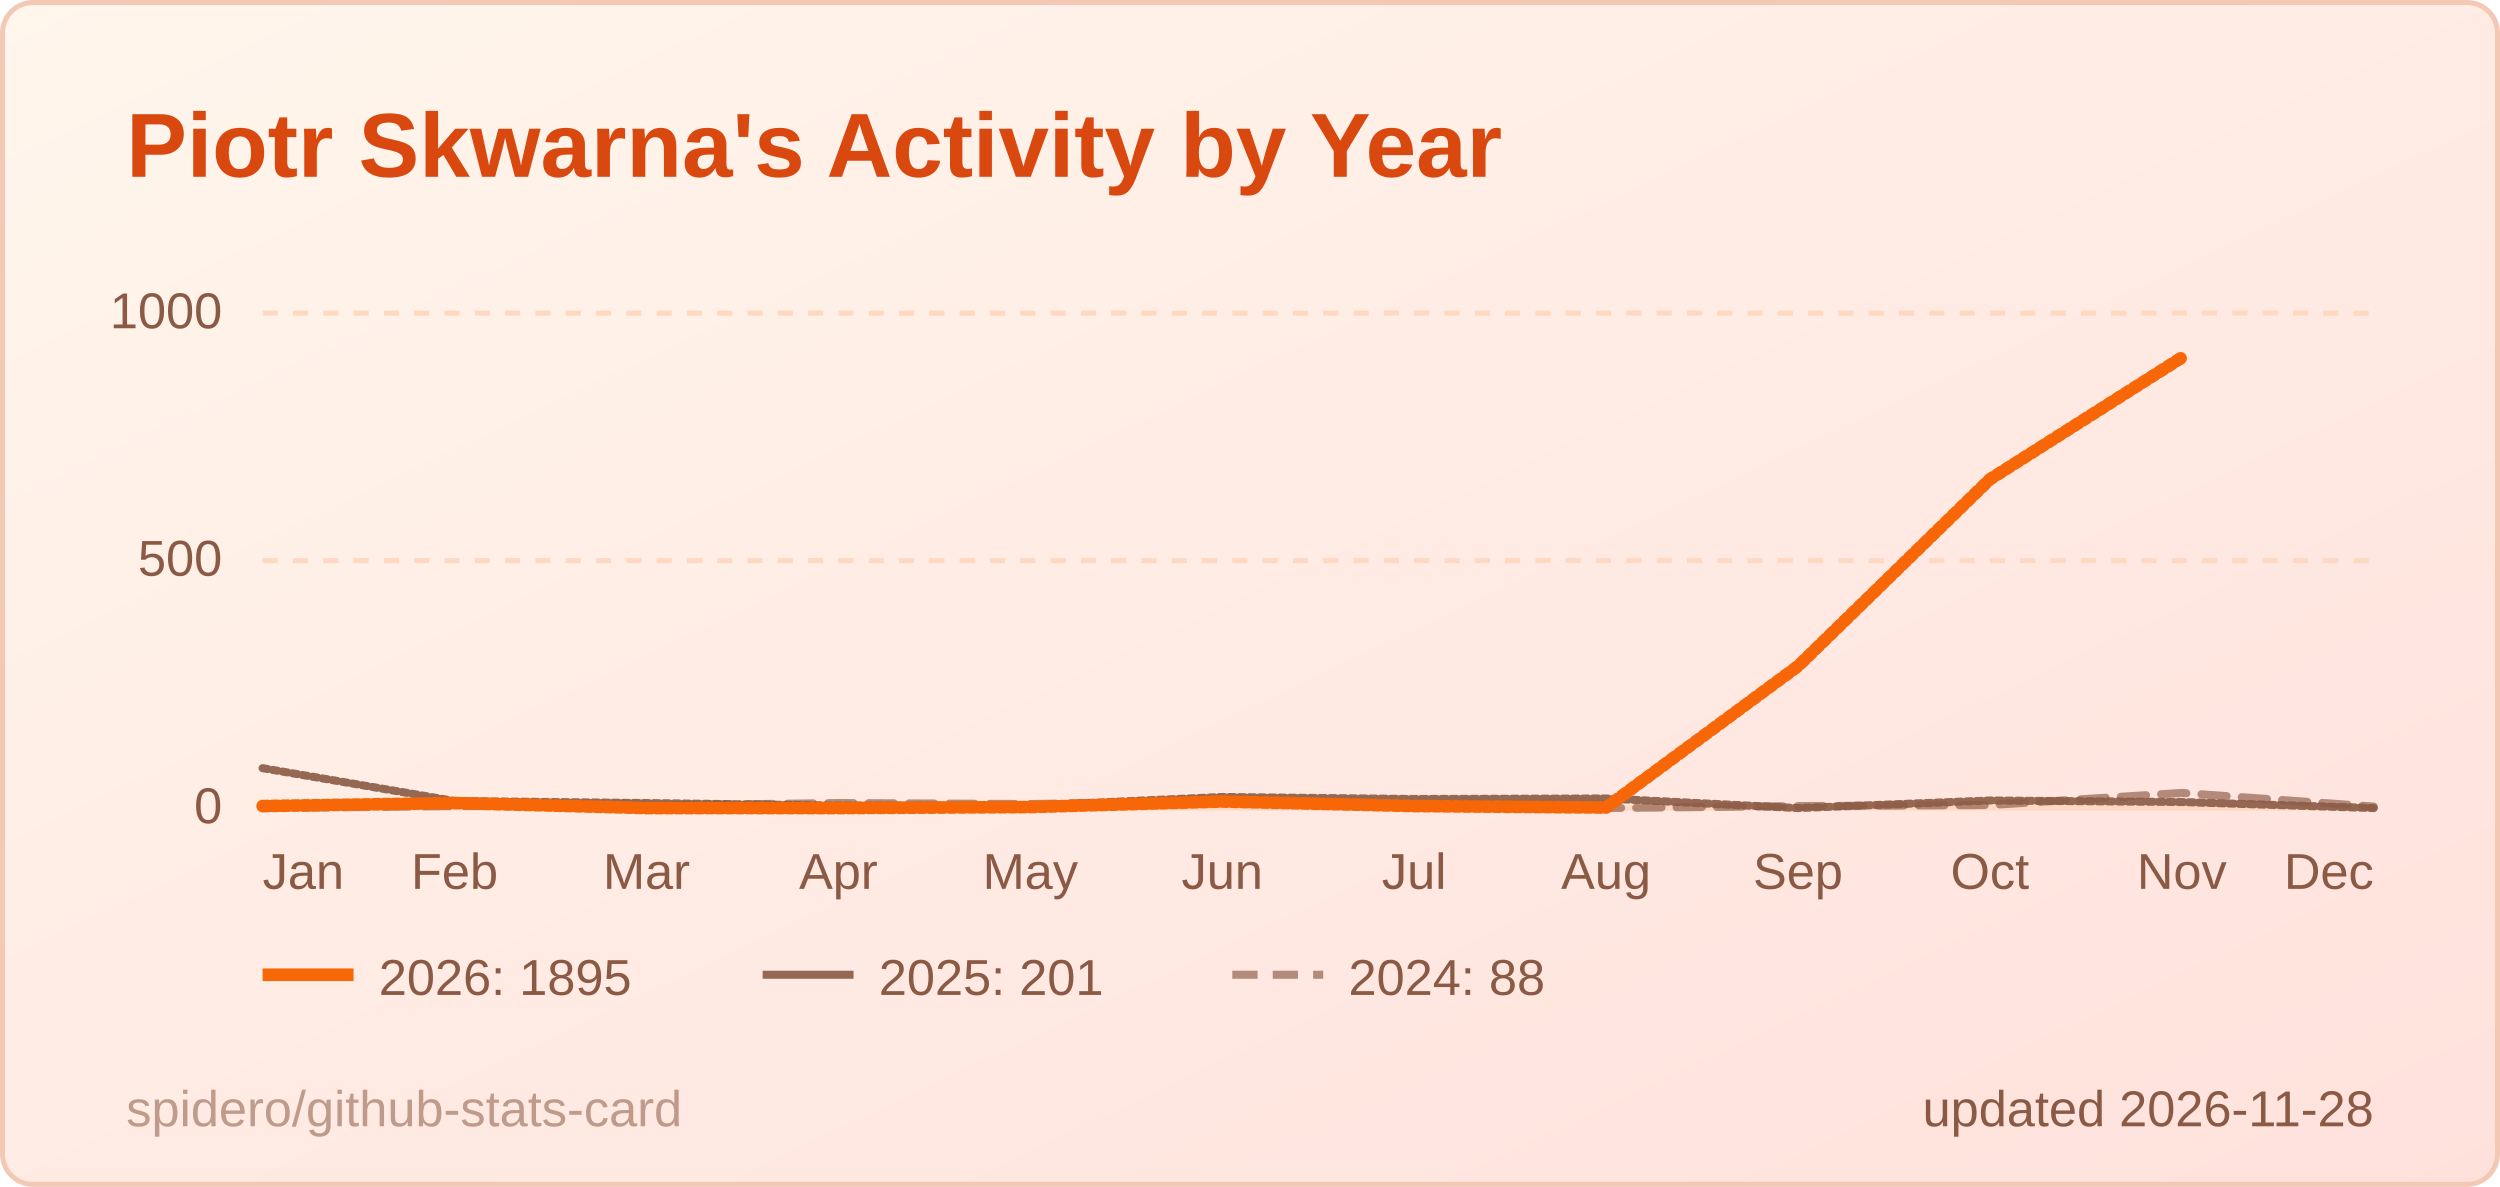
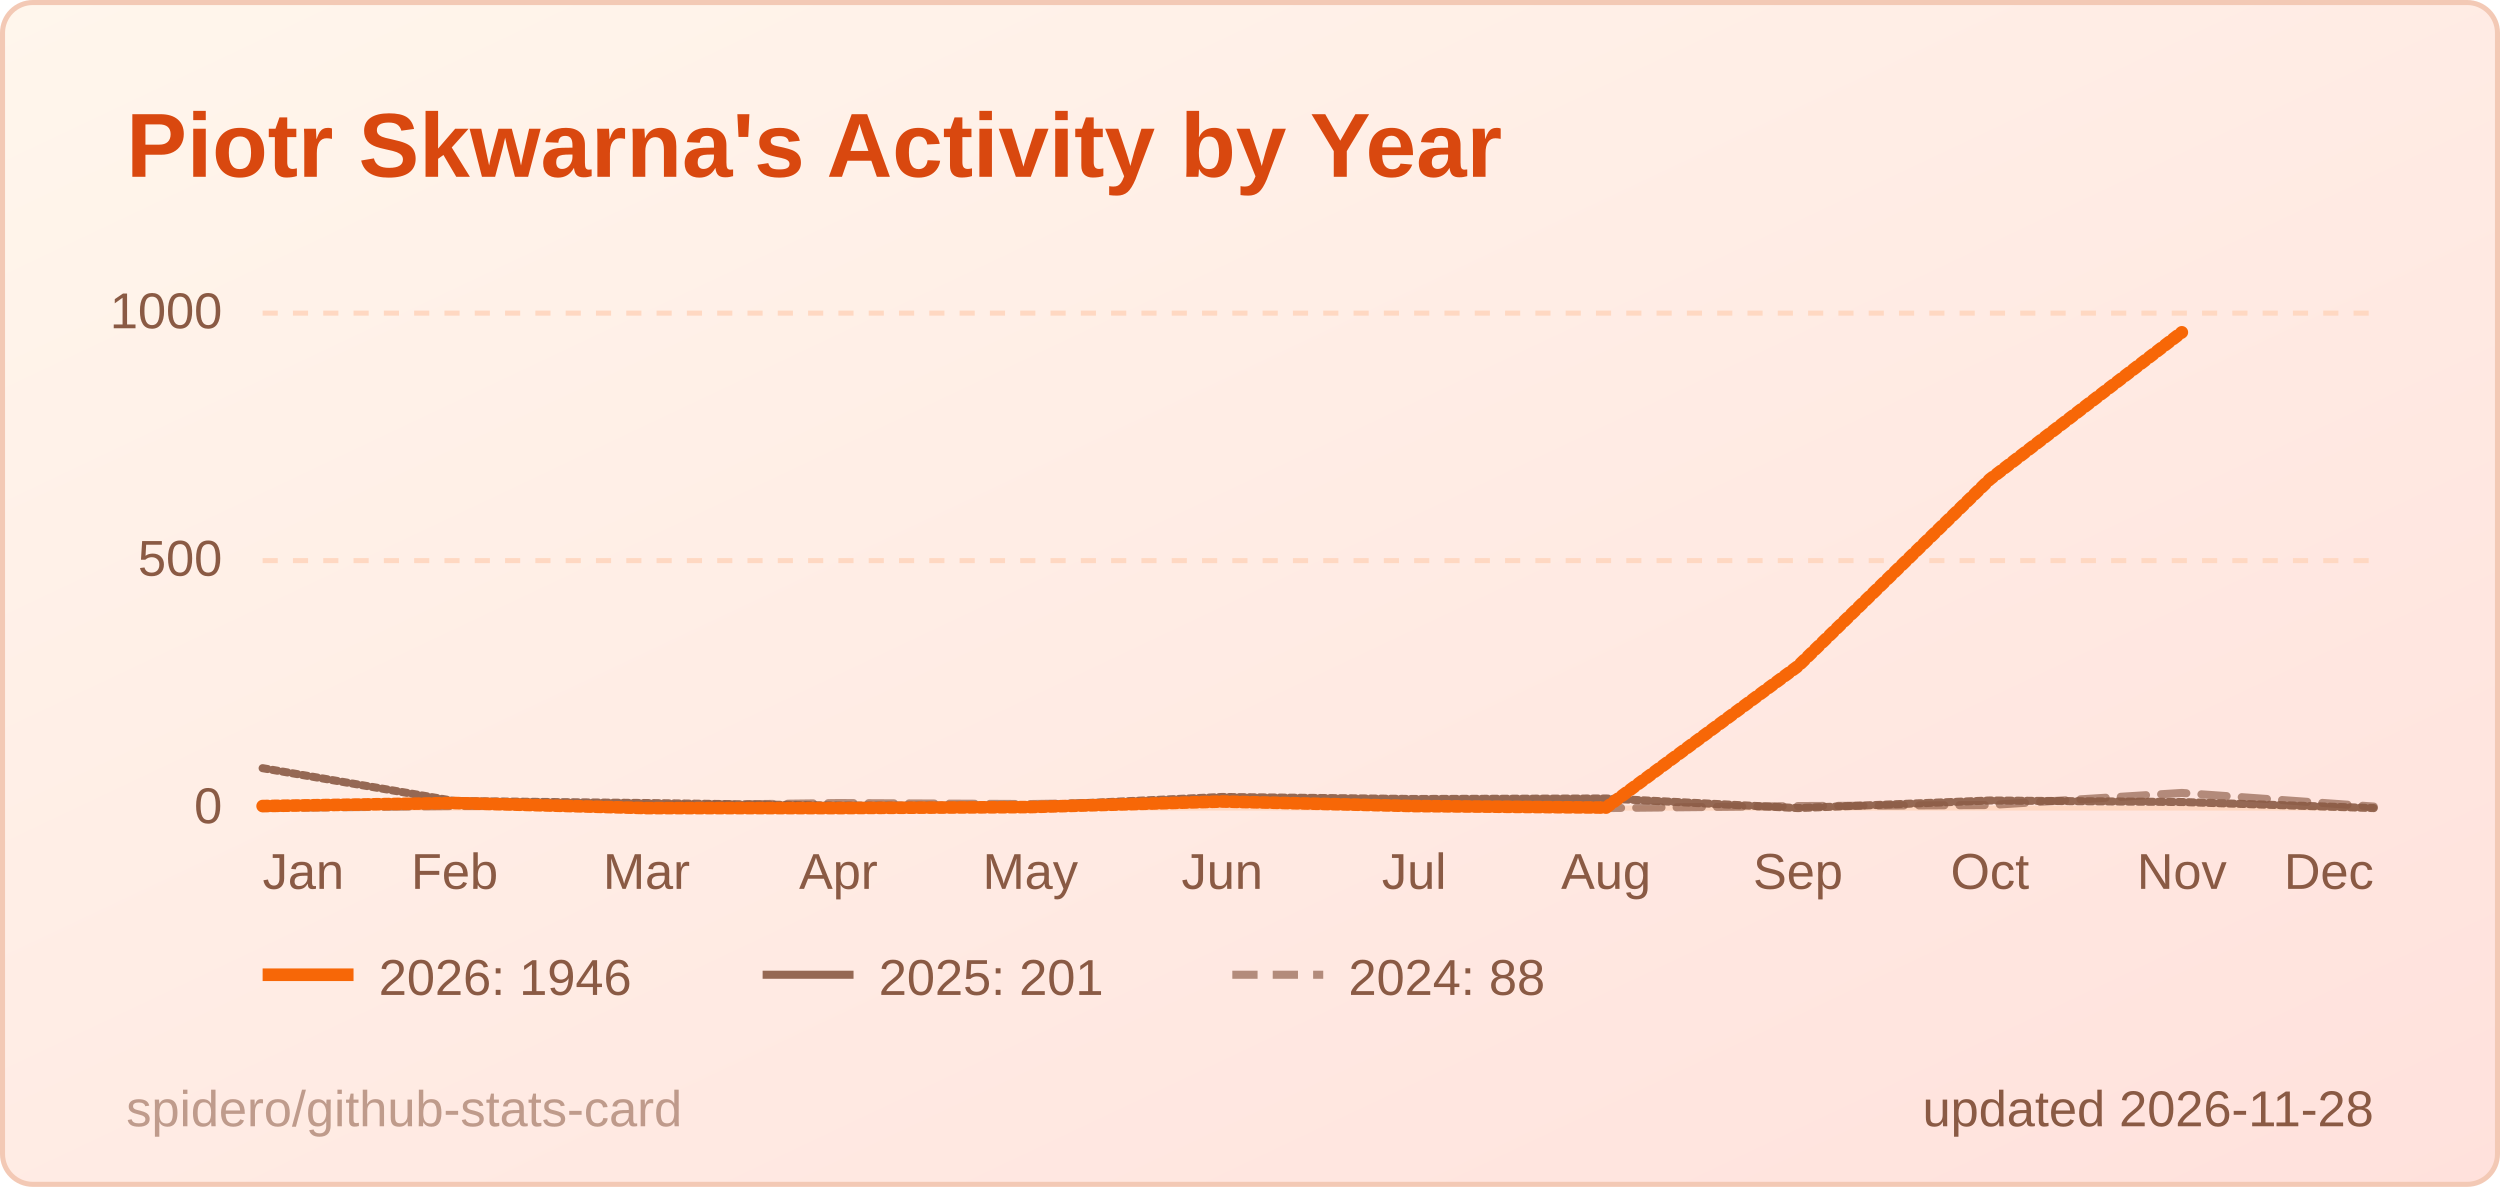
<svg xmlns="http://www.w3.org/2000/svg" width="495" height="235" viewBox="0 0 495 235" role="img" aria-label="Piotr Skwarna's Activity by Year">
  <style>
  .title { font: 600 18px 'Segoe UI', Ubuntu, 'Helvetica Neue', Arial, sans-serif; fill: #d9480f; }
  .label { font: 600 13px 'Segoe UI', Ubuntu, 'Helvetica Neue', Arial, sans-serif; fill: #8a5a44; }
  .value { font: 700 13px 'Segoe UI', Ubuntu, 'Helvetica Neue', Arial, sans-serif; fill: #3d1f12; }
  .big { font: 700 22px 'Segoe UI', Ubuntu, 'Helvetica Neue', Arial, sans-serif; fill: #3d1f12; }
  .small { font: 400 10px 'Segoe UI', Ubuntu, 'Helvetica Neue', Arial, sans-serif; fill: #8a5a44; }
  .credit { opacity: .55; }
  /* Visible by default; the animation only fades in from 0 (no-animation renderers show the final state) */
  .fade { animation: fade .5s ease-in-out backwards; }
  @keyframes fade { from { opacity: 0; } }
  @media (prefers-reduced-motion: reduce) { * { animation: none !important; } }
  .draw { stroke-dasharray: 1; stroke-dashoffset: 0; animation: draw 1.4s ease-out backwards; }
  @keyframes draw { from { stroke-dashoffset: 1; } }
</style>
  <defs>
    <linearGradient id="bg" x1="0" y1="0" x2="1" y2="1">
      <stop offset="0" stop-color="#fff6ec" />
      <stop offset="1" stop-color="#ffe1dc" />
    </linearGradient>
  </defs>
  <rect x="0.5" y="0.5" width="494" height="234" rx="6" fill="url(#bg)" stroke="#f3c9b5" />
  <text x="25" y="35" class="title">Piotr Skwarna's Activity by Year</text>
  <line x1="52" y1="160.0" x2="470" y2="160.0" stroke="#ffd8c2" stroke-width="1" />
  <text x="44" y="163.0" text-anchor="end" class="small">0</text>
  <line x1="52" y1="111.0" x2="470" y2="111.0" stroke="#ffd8c2" stroke-width="1" stroke-dasharray="3 3" />
  <text x="44" y="114.0" text-anchor="end" class="small">500</text>
  <line x1="52" y1="62.0" x2="470" y2="62.0" stroke="#ffd8c2" stroke-width="1" stroke-dasharray="3 3" />
  <text x="44" y="65.0" text-anchor="end" class="small">1000</text>
  <text x="52.0" y="176" text-anchor="start" class="small">Jan</text>
  <text x="90.0" y="176" text-anchor="middle" class="small">Feb</text>
  <text x="128.0" y="176" text-anchor="middle" class="small">Mar</text>
  <text x="166.0" y="176" text-anchor="middle" class="small">Apr</text>
  <text x="204.0" y="176" text-anchor="middle" class="small">May</text>
  <text x="242.0" y="176" text-anchor="middle" class="small">Jun</text>
  <text x="280.0" y="176" text-anchor="middle" class="small">Jul</text>
  <text x="318.0" y="176" text-anchor="middle" class="small">Aug</text>
  <text x="356.0" y="176" text-anchor="middle" class="small">Sep</text>
  <text x="394.0" y="176" text-anchor="middle" class="small">Oct</text>
  <text x="432.0" y="176" text-anchor="middle" class="small">Nov</text>
  <text x="470.0" y="176" text-anchor="end" class="small">Dec</text>
  <path d="M52.0,160.0 L90.0,159.6 L128.0,159.5 L166.0,159.0 L204.0,159.2 L242.0,158.6 L280.0,159.7 L318.0,160.0 L356.0,159.6 L394.0,159.4 L432.0,157.0 L470.0,159.7" fill="none" stroke="#8a5a44" stroke-opacity="0.65" stroke-width="1.6" stroke-dasharray="5 3" stroke-linejoin="round" stroke-linecap="round" class="fade" style="animation-delay:200ms" />
  <path d="M52.0,152.1 L90.0,158.6 L128.0,159.0 L166.0,159.5 L204.0,159.5 L242.0,157.8 L280.0,158.2 L318.0,158.1 L356.0,160.0 L394.0,158.5 L432.0,158.8 L470.0,160.0" fill="none" stroke="#8a5a44" stroke-opacity="0.9" stroke-width="1.6" stroke-linejoin="round" stroke-linecap="round" pathLength="1" class="draw" style="animation-delay:350ms" />
-   <path d="M52.0,159.6 L90.0,159.0 L128.0,160.0 L166.0,160.0 L204.0,159.8 L242.0,158.7 L280.0,159.6 L318.0,159.9 L356.0,131.9 L394.0,94.9 L432.0,70.8" fill="none" stroke="#f76707" stroke-opacity="1" stroke-width="2.5" stroke-linejoin="round" stroke-linecap="round" pathLength="1" class="draw" style="animation-delay:500ms" />
+   <path d="M52.0,159.6 L90.0,159.0 L128.0,160.0 L166.0,160.0 L204.0,159.8 L242.0,158.7 L280.0,159.6 L318.0,159.9 L356.0,131.9 L394.0,94.9 L432.0,65.8" fill="none" stroke="#f76707" stroke-opacity="1" stroke-width="2.5" stroke-linejoin="round" stroke-linecap="round" pathLength="1" class="draw" style="animation-delay:500ms" />
  <g class="fade" style="animation-delay:500ms">
    <line x1="52" y1="193" x2="70" y2="193" stroke="#f76707" stroke-opacity="1" stroke-width="2.5" />
-     <text x="75" y="197" class="small">2026: 1895</text>
+     <text x="75" y="197" class="small">2026: 1946</text>
  </g>
  <g class="fade" style="animation-delay:500ms">
    <line x1="151" y1="193" x2="169" y2="193" stroke="#8a5a44" stroke-opacity="0.9" stroke-width="1.6" />
    <text x="174" y="197" class="small">2025: 201</text>
  </g>
  <g class="fade" style="animation-delay:500ms">
    <line x1="244" y1="193" x2="262" y2="193" stroke="#8a5a44" stroke-opacity="0.65" stroke-width="1.6" stroke-dasharray="5 3" />
    <text x="267" y="197" class="small">2024: 88</text>
  </g>
  <text x="470" y="223" text-anchor="end" class="small">updated 2026-11-28</text>
  <a href="https://github.com/spidero/github-stats-card" target="_blank">
    <text x="25" y="223" class="small credit">spidero/github-stats-card</text>
  </a>
</svg>
